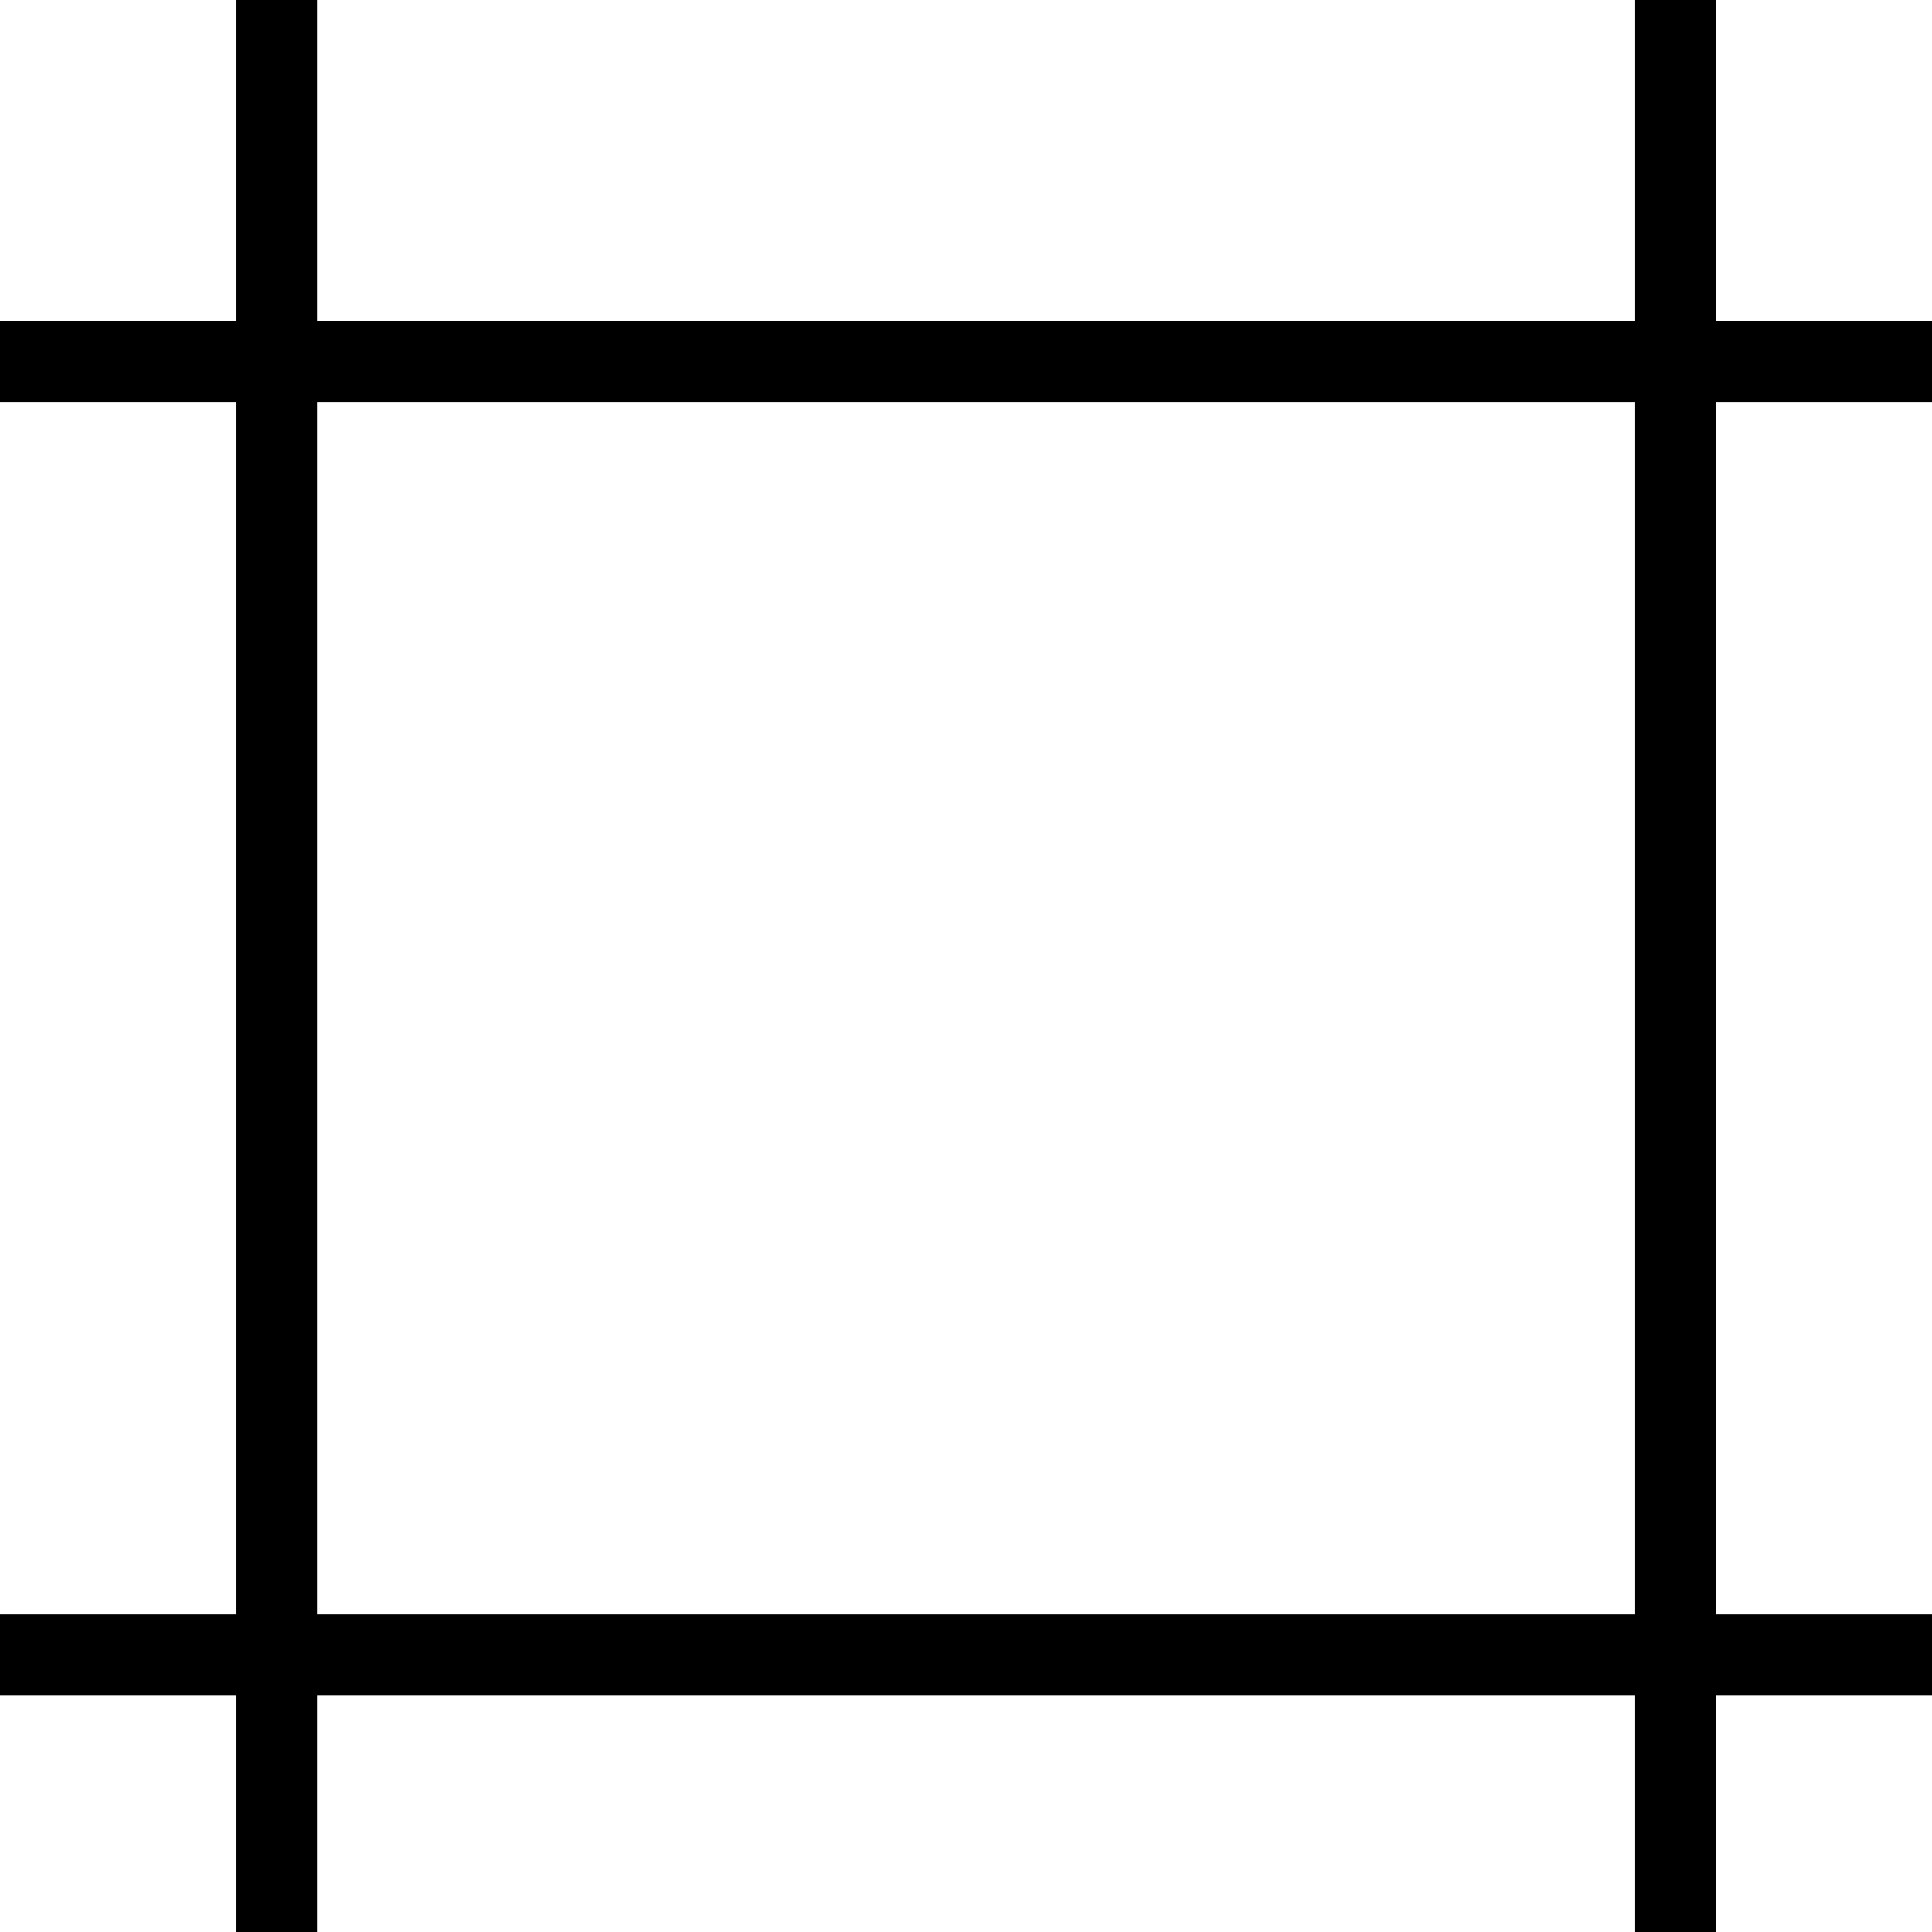
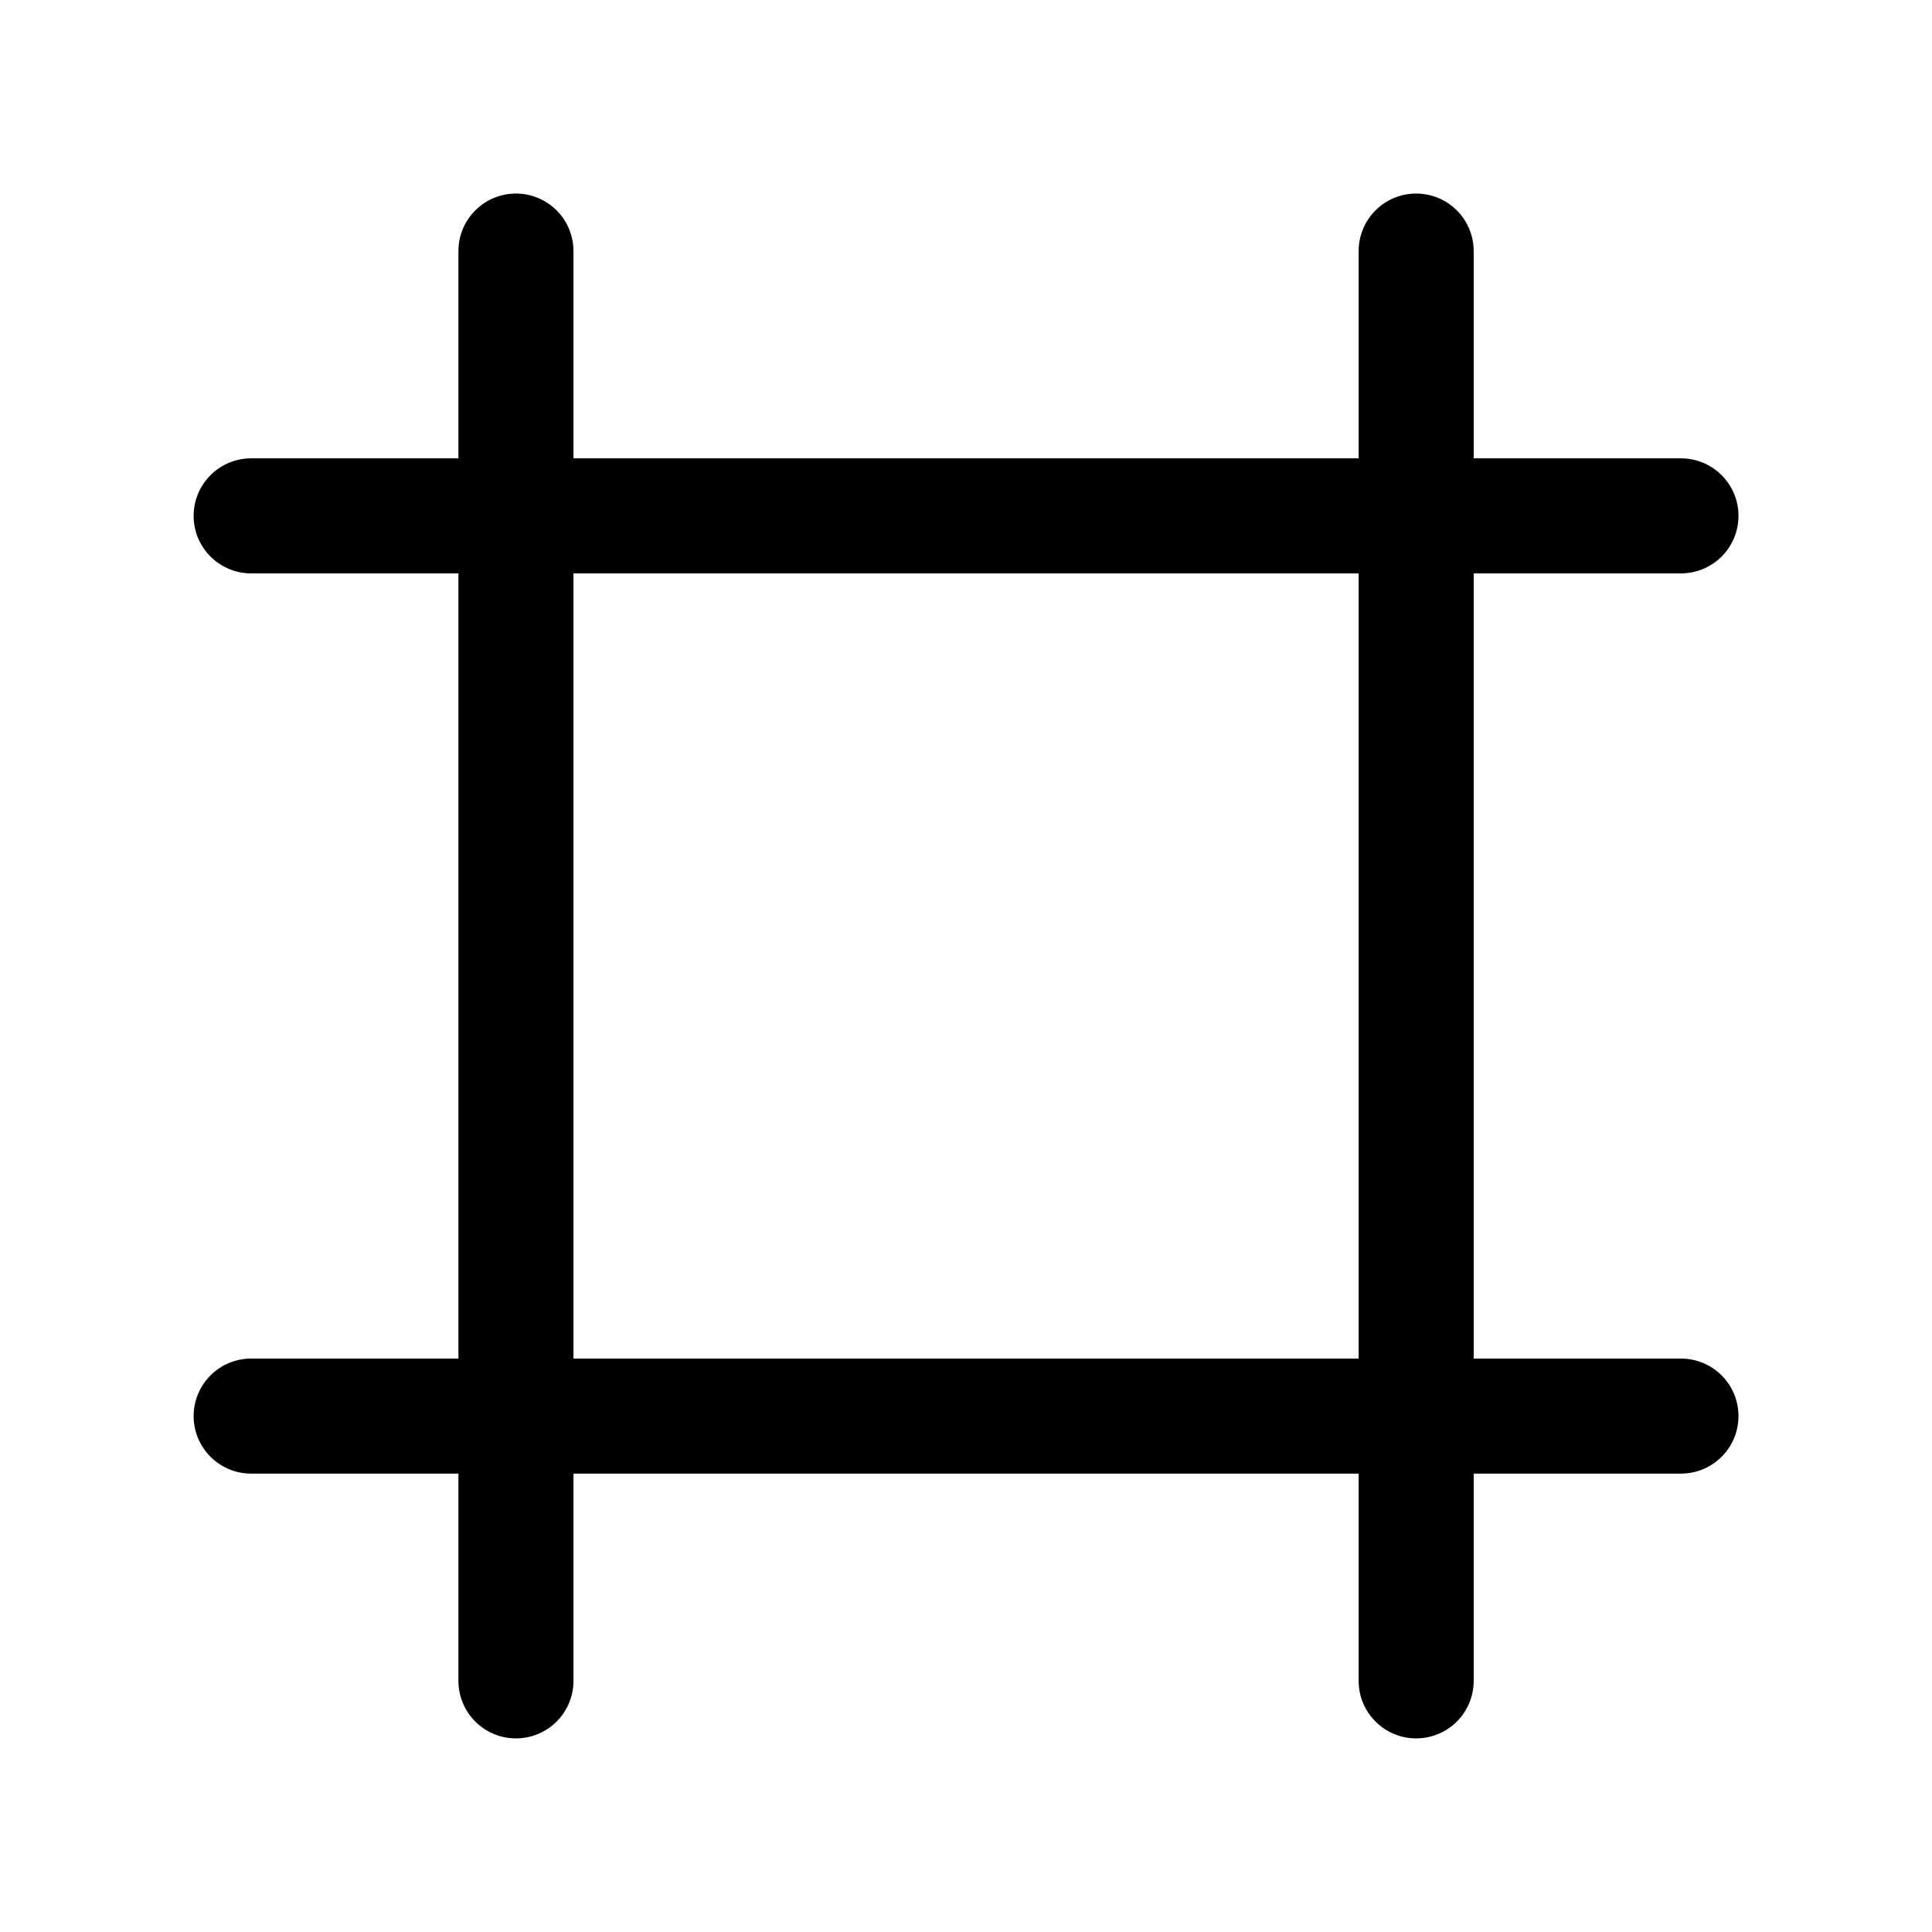
- <svg id="panel" viewBox="0 0 24 24">
-   <path d="M 21.313,5e-7 V 24 h -1 V 5e-7 Z m -17.375,0 V 24 H 2.938 V 5e-7 Z M 0,20.056 H 24 V 21.056 H 0 Z M 0,3.993 h 24 v 1 H 0 Z" />
+ <svg xmlns="http://www.w3.org/2000/svg" width="9.75mm" height="9.75mm" viewBox="0 0 9.75 9.75" version="1.1" id="svg1">
+   <defs id="defs1" />
+   <g id="layer1" transform="translate(-172.5299,-50.20407)">
+     <g id="g169-8" transform="matrix(0.9676299,0,0,0.9676299,84.61967,-10.32947)">
+       <path id="path162-4" style="color:#000000;fill:#000000;stroke-linecap:round;stroke-linejoin:round;-inkscape-stroke:none" d="M 93.541 63.568 A 0.3 0.3 0 0 0 93.242 63.869 L 93.242 64.949 L 92.16 64.949 A 0.3 0.3 0 0 0 91.861 65.248 A 0.3 0.3 0 0 0 92.16 65.549 L 93.242 65.549 L 93.242 69.644 L 92.16 69.644 A 0.3 0.3 0 0 0 91.861 69.946 A 0.3 0.3 0 0 0 92.16 70.244 L 93.242 70.244 L 93.242 71.324 A 0.3 0.3 0 0 0 93.541 71.625 A 0.3 0.3 0 0 0 93.842 71.324 L 93.842 70.244 L 97.937 70.244 L 97.937 71.324 A 0.3 0.3 0 0 0 98.236 71.625 A 0.3 0.3 0 0 0 98.537 71.324 L 98.537 70.244 L 99.617 70.244 A 0.3 0.3 0 0 0 99.918 69.946 A 0.3 0.3 0 0 0 99.617 69.644 L 98.537 69.644 L 98.537 65.549 L 99.617 65.549 A 0.3 0.3 0 0 0 99.918 65.248 A 0.3 0.3 0 0 0 99.617 64.949 L 98.537 64.949 L 98.537 63.869 A 0.3 0.3 0 0 0 98.236 63.568 A 0.3 0.3 0 0 0 97.937 63.869 L 97.937 64.949 L 93.842 64.949 L 93.842 63.869 A 0.3 0.3 0 0 0 93.541 63.568 z M 93.842 65.549 L 97.937 65.549 L 97.937 69.644 L 93.842 69.644 L 93.842 65.549 z " />
+     </g>
+   </g>
</svg>
